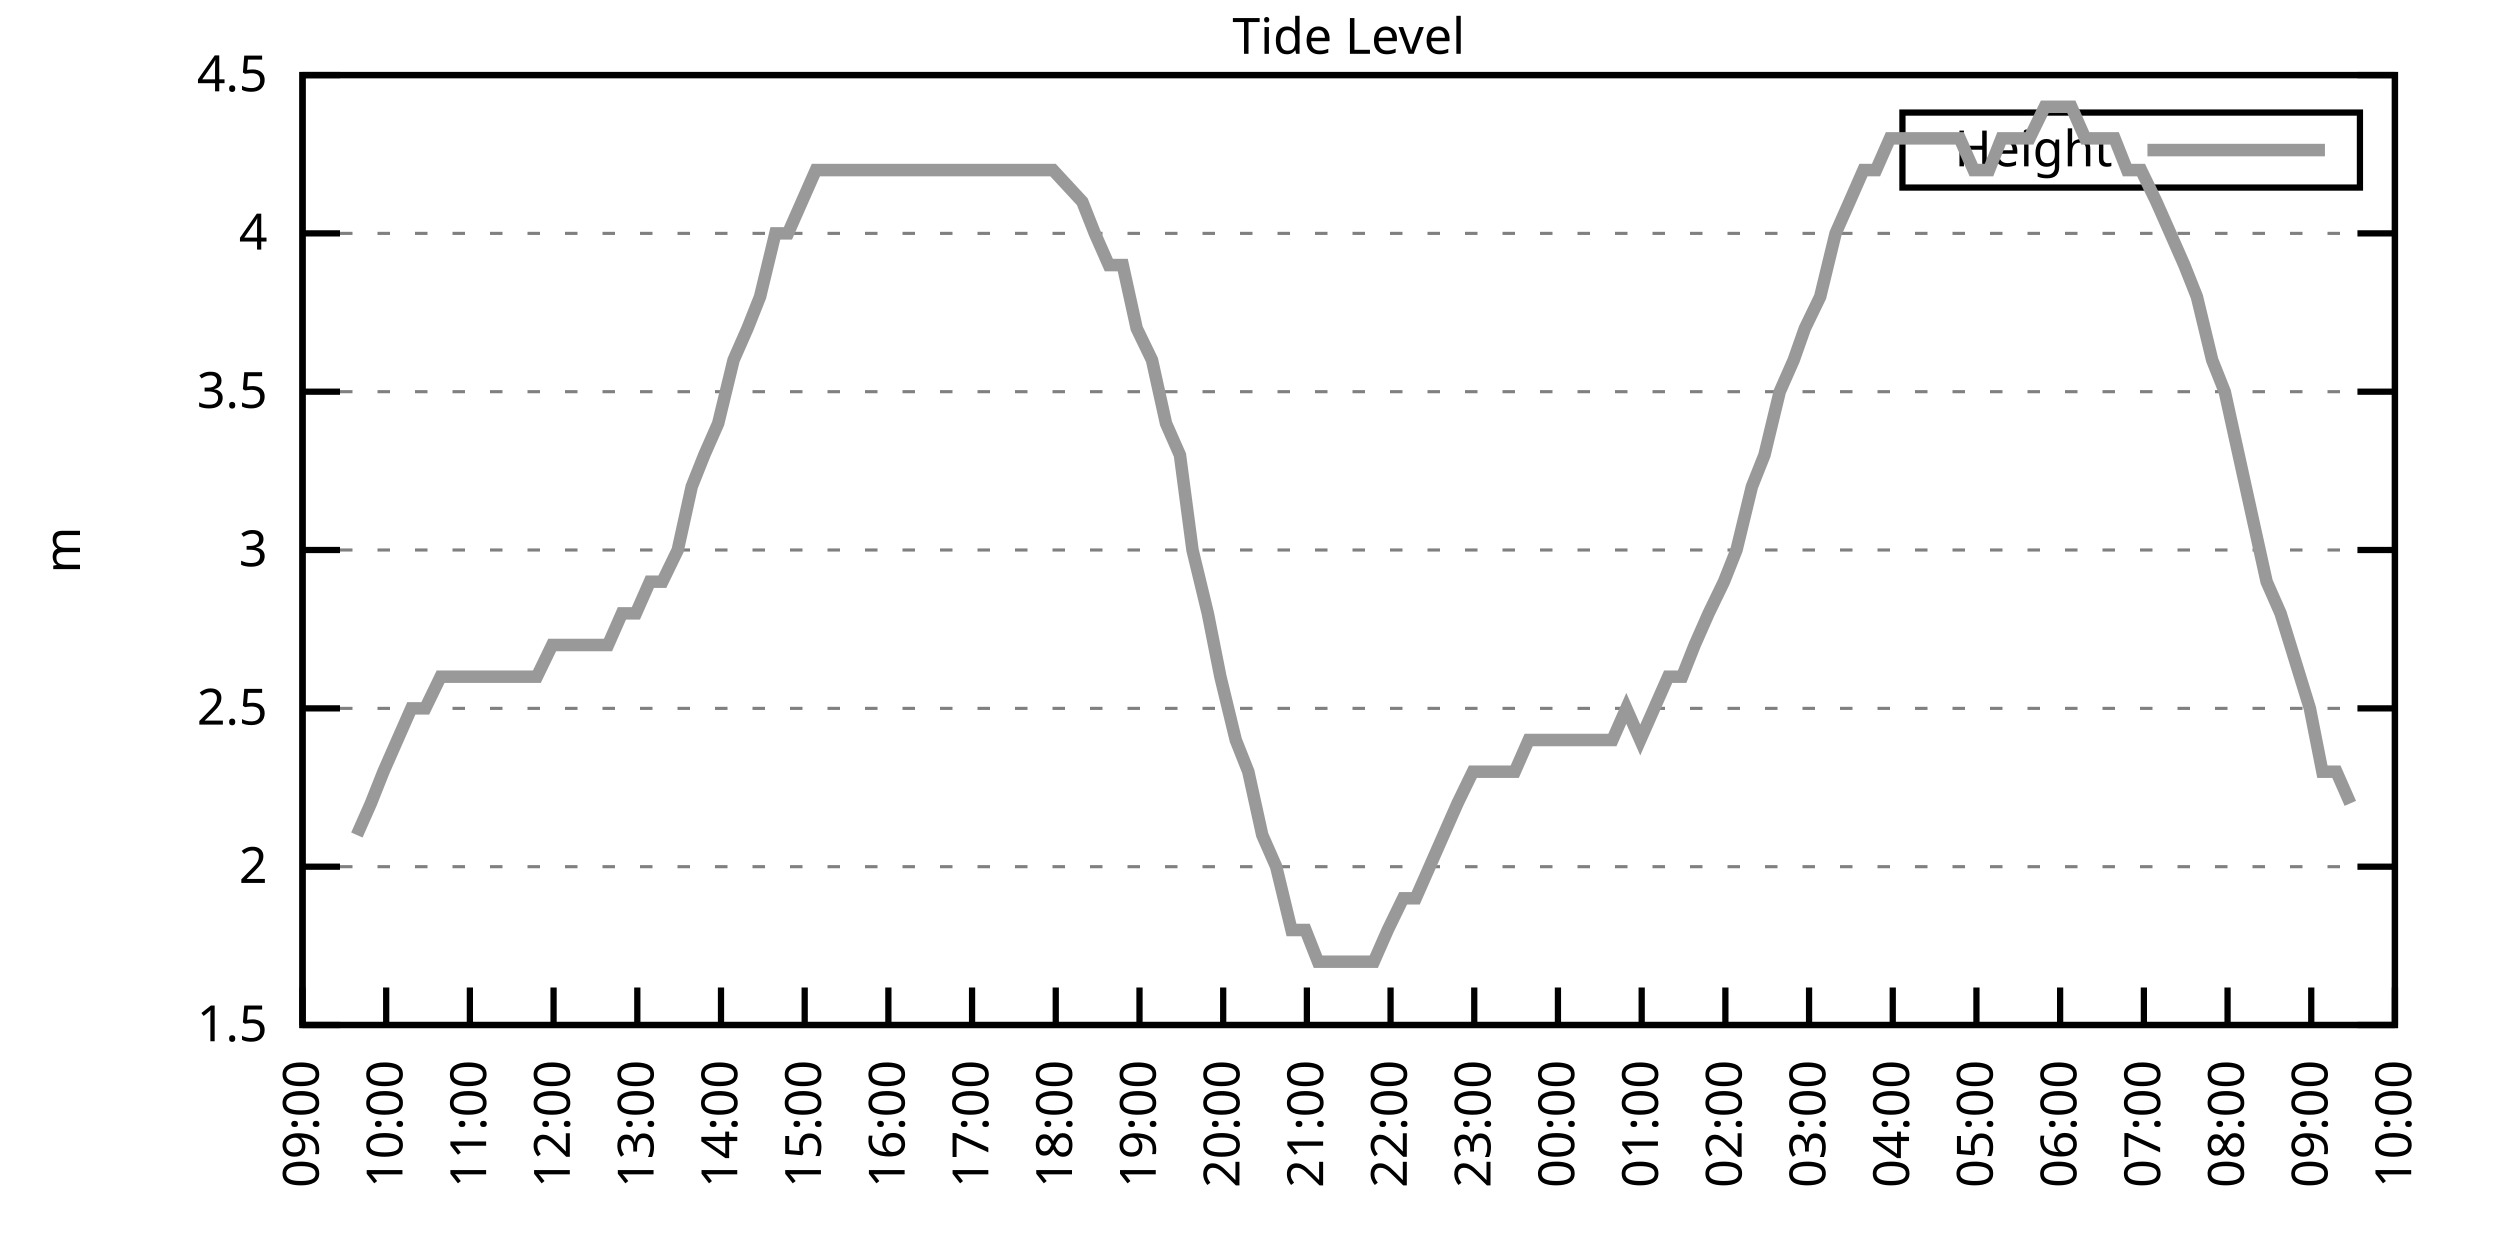
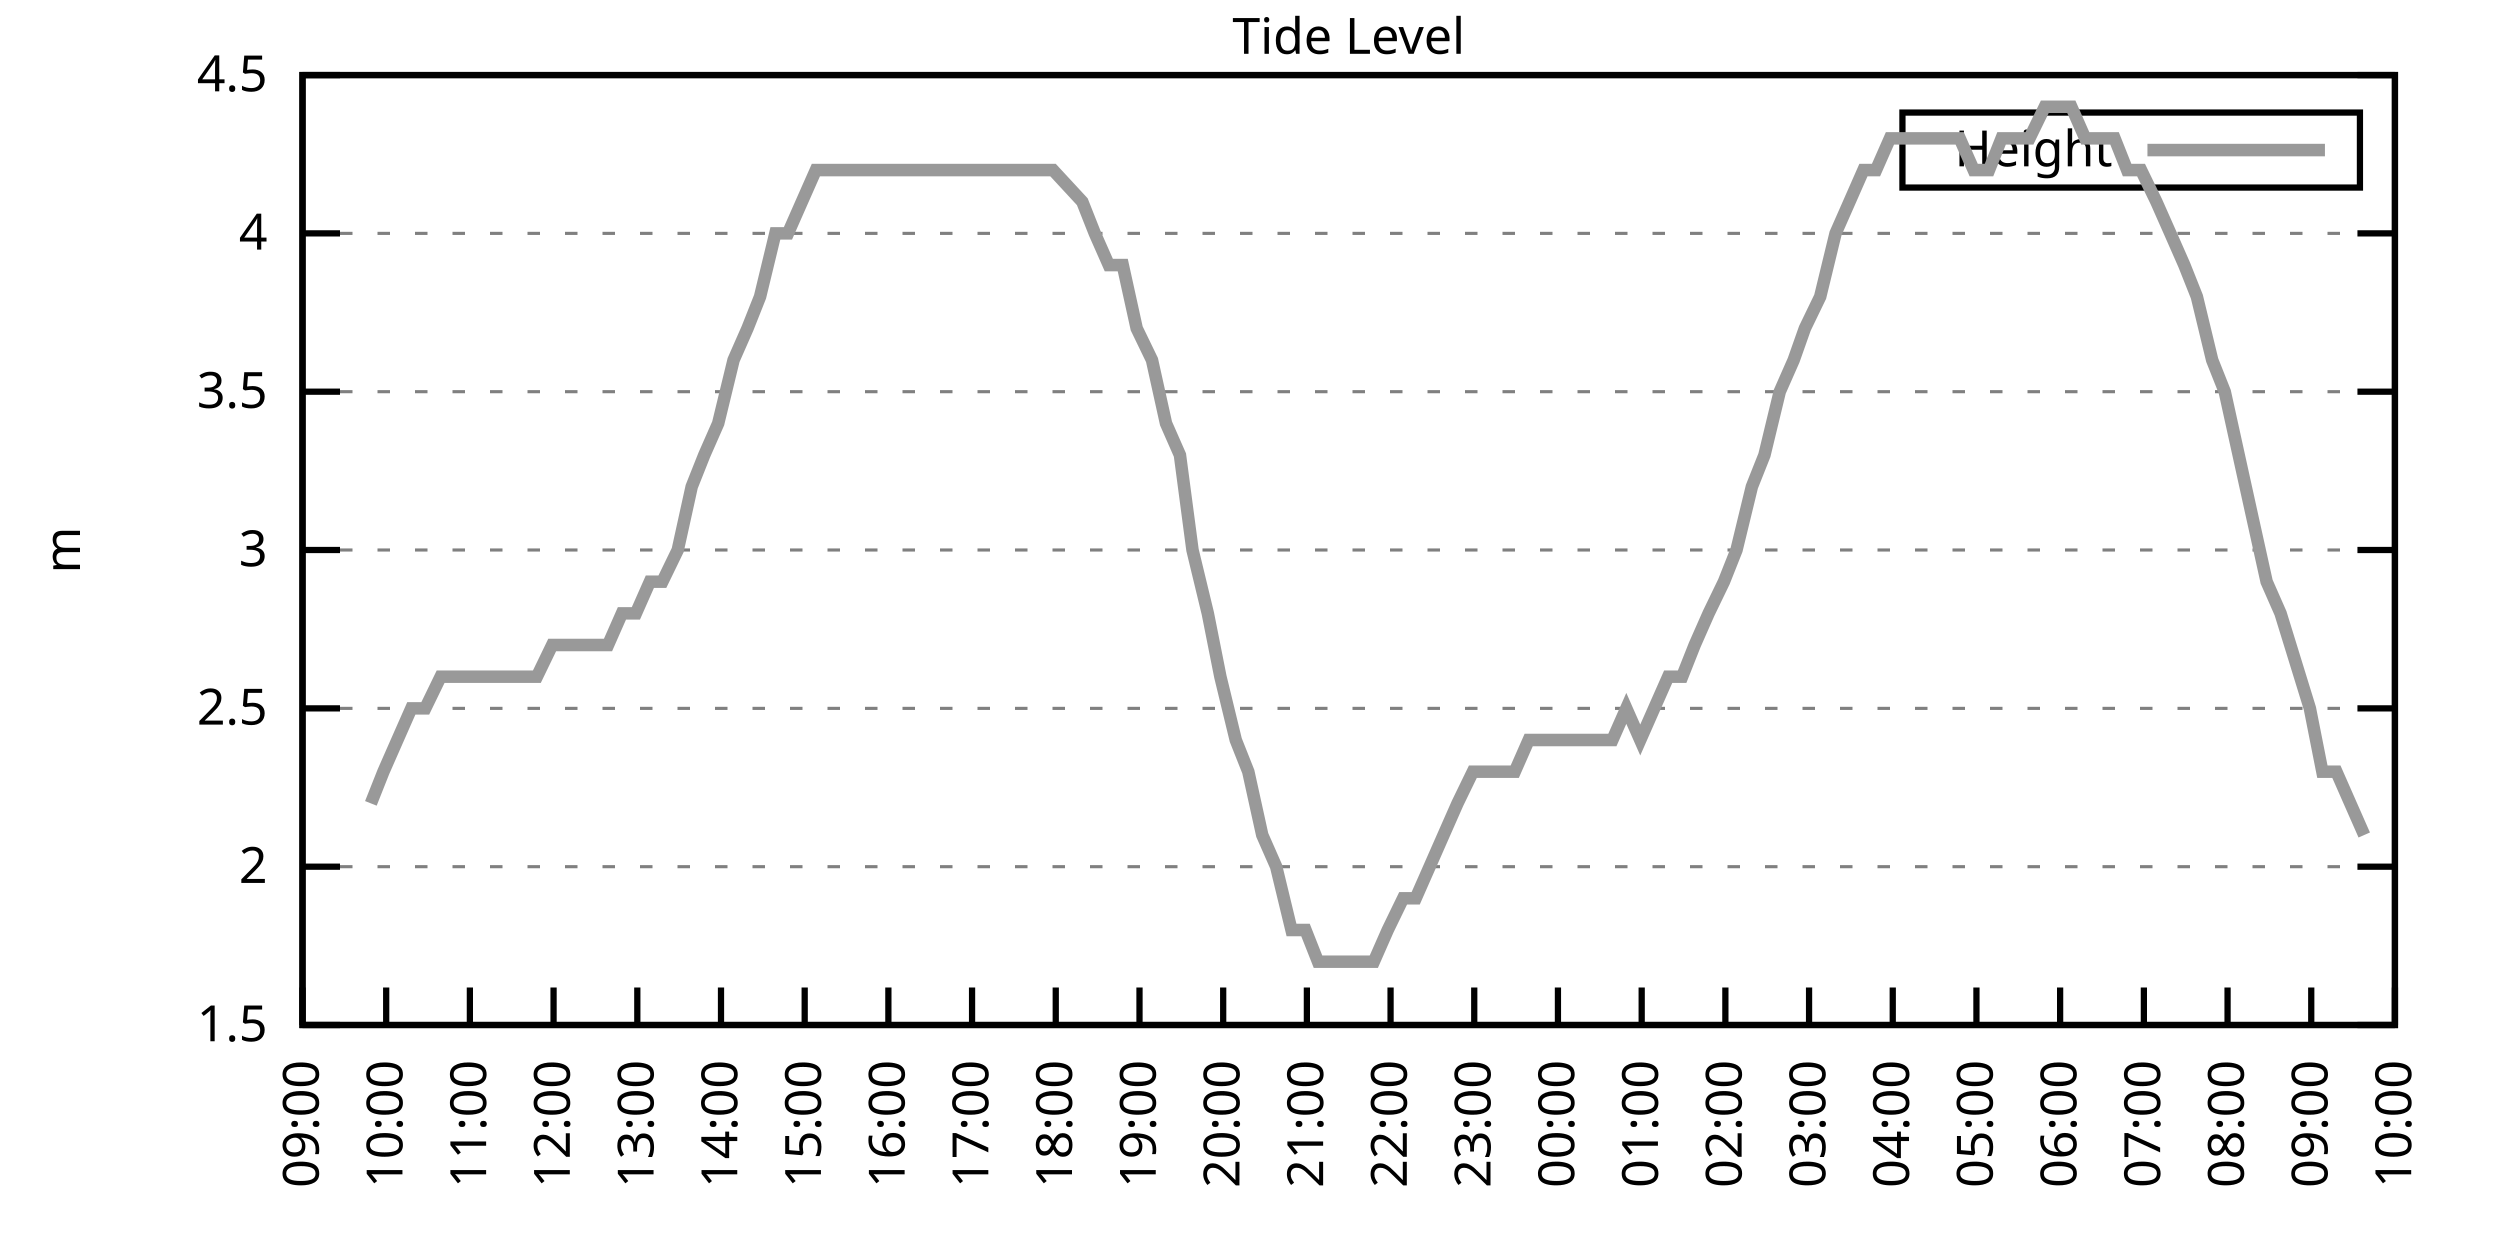
<svg xmlns="http://www.w3.org/2000/svg" xmlns:xlink="http://www.w3.org/1999/xlink" width="400" height="200" viewBox="0 0 400 200">
  <g id="gnuplot_canvas">
    <rect x="0" y="0" width="400" height="200" fill="none" />
    <defs>
      <circle id="gpDot" r="0.5" stroke-width="0.5" stroke="currentColor" />
      <path id="gpPt0" stroke-width="0.333" stroke="currentColor" d="M-1,0 h2 M0,-1 v2" />
      <path id="gpPt1" stroke-width="0.333" stroke="currentColor" d="M-1,-1 L1,1 M1,-1 L-1,1" />
      <path id="gpPt2" stroke-width="0.333" stroke="currentColor" d="M-1,0 L1,0 M0,-1 L0,1 M-1,-1 L1,1 M-1,1 L1,-1" />
      <rect id="gpPt3" stroke-width="0.333" stroke="currentColor" x="-1" y="-1" width="2" height="2" />
      <rect id="gpPt4" stroke-width="0.333" stroke="currentColor" fill="currentColor" x="-1" y="-1" width="2" height="2" />
      <circle id="gpPt5" stroke-width="0.333" stroke="currentColor" cx="0" cy="0" r="1" />
      <use xlink:href="#gpPt5" id="gpPt6" fill="currentColor" stroke="none" />
      <path id="gpPt7" stroke-width="0.333" stroke="currentColor" d="M0,-1.33 L-1.33,0.67 L1.33,0.67 z" />
      <use xlink:href="#gpPt7" id="gpPt8" fill="currentColor" stroke="none" />
      <use xlink:href="#gpPt7" id="gpPt9" stroke="currentColor" transform="rotate(180)" />
      <use xlink:href="#gpPt9" id="gpPt10" fill="currentColor" stroke="none" />
      <use xlink:href="#gpPt3" id="gpPt11" stroke="currentColor" transform="rotate(45)" />
      <use xlink:href="#gpPt11" id="gpPt12" fill="currentColor" stroke="none" />
      <path id="gpPt13" stroke-width="0.333" stroke="currentColor" d="M0,1.330 L1.265,0.411 L0.782,-1.067 L-0.782,-1.076 L-1.265,0.411 z" />
      <use xlink:href="#gpPt13" id="gpPt14" fill="currentColor" stroke="none" />
      <filter id="textbox" filterUnits="objectBoundingBox" x="0" y="0" height="1" width="1">
        <feFlood flood-color="white" flood-opacity="1" result="bgnd" />
        <feComposite in="SourceGraphic" in2="bgnd" operator="atop" />
      </filter>
      <filter id="greybox" filterUnits="objectBoundingBox" x="0" y="0" height="1" width="1">
        <feFlood flood-color="lightgrey" flood-opacity="1" result="grey" />
        <feComposite in="SourceGraphic" in2="grey" operator="atop" />
      </filter>
    </defs>
    <g fill="none" color="white" stroke="currentColor" stroke-width="1.00" stroke-linecap="butt" stroke-linejoin="miter">
</g>
    <g fill="none" color="black" stroke="currentColor" stroke-width="1.00" stroke-linecap="butt" stroke-linejoin="miter">
      <g stroke="none" shape-rendering="crispEdges">
        <polygon fill="rgb(255, 255, 255)" points="48.40,164.00 383.18,164.00 383.18,12.02 48.40,12.02 " />
      </g>
    </g>
    <g fill="none" color="black" stroke="currentColor" stroke-width="1.00" stroke-linecap="butt" stroke-linejoin="miter">
</g>
    <g fill="none" color="black" stroke="black" stroke-width="0.50" stroke-linecap="butt" stroke-linejoin="miter">
</g>
    <g fill="none" color="gray" stroke="currentColor" stroke-width="0.50" stroke-linecap="butt" stroke-linejoin="miter">
      <path stroke="gray" stroke-dasharray="2,4" class="gridline" d="M48.40,164.00 L383.19,164.00  " />
    </g>
    <g fill="none" color="gray" stroke="gray" stroke-width="1.00" stroke-linecap="butt" stroke-linejoin="miter">
</g>
    <g fill="none" color="black" stroke="currentColor" stroke-width="1.00" stroke-linecap="butt" stroke-linejoin="miter">
      <path stroke="black" d="M48.40,164.00 L54.40,164.00 M383.19,164.00 L377.19,164.00  " />
      <g transform="translate(42.80,166.60)" stroke="none" fill="black" font-family="Sans" font-size="8.00" text-anchor="end">
        <text>
          <tspan font-family="Sans"> 1.5</tspan>
        </text>
      </g>
    </g>
    <g fill="none" color="black" stroke="currentColor" stroke-width="1.00" stroke-linecap="butt" stroke-linejoin="miter">
</g>
    <g fill="none" color="black" stroke="black" stroke-width="0.50" stroke-linecap="butt" stroke-linejoin="miter">
</g>
    <g fill="none" color="gray" stroke="currentColor" stroke-width="0.50" stroke-linecap="butt" stroke-linejoin="miter">
      <path stroke="gray" stroke-dasharray="2,4" class="gridline" d="M48.40,138.67 L383.19,138.67  " />
    </g>
    <g fill="none" color="gray" stroke="gray" stroke-width="1.00" stroke-linecap="butt" stroke-linejoin="miter">
</g>
    <g fill="none" color="black" stroke="currentColor" stroke-width="1.00" stroke-linecap="butt" stroke-linejoin="miter">
      <path stroke="black" d="M48.40,138.67 L54.40,138.67 M383.19,138.67 L377.19,138.67  " />
      <g transform="translate(42.80,141.27)" stroke="none" fill="black" font-family="Sans" font-size="8.00" text-anchor="end">
        <text>
          <tspan font-family="Sans"> 2</tspan>
        </text>
      </g>
    </g>
    <g fill="none" color="black" stroke="currentColor" stroke-width="1.00" stroke-linecap="butt" stroke-linejoin="miter">
</g>
    <g fill="none" color="black" stroke="black" stroke-width="0.50" stroke-linecap="butt" stroke-linejoin="miter">
</g>
    <g fill="none" color="gray" stroke="currentColor" stroke-width="0.50" stroke-linecap="butt" stroke-linejoin="miter">
      <path stroke="gray" stroke-dasharray="2,4" class="gridline" d="M48.40,113.34 L383.19,113.34  " />
    </g>
    <g fill="none" color="gray" stroke="gray" stroke-width="1.00" stroke-linecap="butt" stroke-linejoin="miter">
</g>
    <g fill="none" color="black" stroke="currentColor" stroke-width="1.00" stroke-linecap="butt" stroke-linejoin="miter">
      <path stroke="black" d="M48.40,113.34 L54.40,113.34 M383.19,113.34 L377.19,113.34  " />
      <g transform="translate(42.80,115.94)" stroke="none" fill="black" font-family="Sans" font-size="8.00" text-anchor="end">
        <text>
          <tspan font-family="Sans"> 2.5</tspan>
        </text>
      </g>
    </g>
    <g fill="none" color="black" stroke="currentColor" stroke-width="1.00" stroke-linecap="butt" stroke-linejoin="miter">
</g>
    <g fill="none" color="black" stroke="black" stroke-width="0.50" stroke-linecap="butt" stroke-linejoin="miter">
</g>
    <g fill="none" color="gray" stroke="currentColor" stroke-width="0.50" stroke-linecap="butt" stroke-linejoin="miter">
      <path stroke="gray" stroke-dasharray="2,4" class="gridline" d="M48.40,88.00 L383.19,88.00  " />
    </g>
    <g fill="none" color="gray" stroke="gray" stroke-width="1.00" stroke-linecap="butt" stroke-linejoin="miter">
</g>
    <g fill="none" color="black" stroke="currentColor" stroke-width="1.00" stroke-linecap="butt" stroke-linejoin="miter">
      <path stroke="black" d="M48.40,88.00 L54.40,88.00 M383.19,88.00 L377.19,88.00  " />
      <g transform="translate(42.80,90.60)" stroke="none" fill="black" font-family="Sans" font-size="8.00" text-anchor="end">
        <text>
          <tspan font-family="Sans"> 3</tspan>
        </text>
      </g>
    </g>
    <g fill="none" color="black" stroke="currentColor" stroke-width="1.00" stroke-linecap="butt" stroke-linejoin="miter">
</g>
    <g fill="none" color="black" stroke="black" stroke-width="0.50" stroke-linecap="butt" stroke-linejoin="miter">
</g>
    <g fill="none" color="gray" stroke="currentColor" stroke-width="0.50" stroke-linecap="butt" stroke-linejoin="miter">
      <path stroke="gray" stroke-dasharray="2,4" class="gridline" d="M48.40,62.67 L383.19,62.67  " />
    </g>
    <g fill="none" color="gray" stroke="gray" stroke-width="1.00" stroke-linecap="butt" stroke-linejoin="miter">
</g>
    <g fill="none" color="black" stroke="currentColor" stroke-width="1.00" stroke-linecap="butt" stroke-linejoin="miter">
      <path stroke="black" d="M48.40,62.67 L54.40,62.67 M383.19,62.67 L377.19,62.67  " />
      <g transform="translate(42.80,65.27)" stroke="none" fill="black" font-family="Sans" font-size="8.00" text-anchor="end">
        <text>
          <tspan font-family="Sans"> 3.5</tspan>
        </text>
      </g>
    </g>
    <g fill="none" color="black" stroke="currentColor" stroke-width="1.00" stroke-linecap="butt" stroke-linejoin="miter">
</g>
    <g fill="none" color="black" stroke="black" stroke-width="0.50" stroke-linecap="butt" stroke-linejoin="miter">
</g>
    <g fill="none" color="gray" stroke="currentColor" stroke-width="0.50" stroke-linecap="butt" stroke-linejoin="miter">
      <path stroke="gray" stroke-dasharray="2,4" class="gridline" d="M48.40,37.34 L383.19,37.34  " />
    </g>
    <g fill="none" color="gray" stroke="gray" stroke-width="1.00" stroke-linecap="butt" stroke-linejoin="miter">
</g>
    <g fill="none" color="black" stroke="currentColor" stroke-width="1.00" stroke-linecap="butt" stroke-linejoin="miter">
      <path stroke="black" d="M48.40,37.34 L54.40,37.34 M383.19,37.34 L377.19,37.34  " />
      <g transform="translate(42.80,39.94)" stroke="none" fill="black" font-family="Sans" font-size="8.00" text-anchor="end">
        <text>
          <tspan font-family="Sans"> 4</tspan>
        </text>
      </g>
    </g>
    <g fill="none" color="black" stroke="currentColor" stroke-width="1.00" stroke-linecap="butt" stroke-linejoin="miter">
</g>
    <g fill="none" color="black" stroke="black" stroke-width="0.50" stroke-linecap="butt" stroke-linejoin="miter">
</g>
    <g fill="none" color="gray" stroke="currentColor" stroke-width="0.50" stroke-linecap="butt" stroke-linejoin="miter">
      <path stroke="gray" stroke-dasharray="2,4" class="gridline" d="M48.40,12.01 L383.19,12.01  " />
    </g>
    <g fill="none" color="gray" stroke="gray" stroke-width="1.00" stroke-linecap="butt" stroke-linejoin="miter">
</g>
    <g fill="none" color="black" stroke="currentColor" stroke-width="1.00" stroke-linecap="butt" stroke-linejoin="miter">
      <path stroke="black" d="M48.40,12.01 L54.40,12.01 M383.19,12.01 L377.19,12.01  " />
      <g transform="translate(42.80,14.61)" stroke="none" fill="black" font-family="Sans" font-size="8.00" text-anchor="end">
        <text>
          <tspan font-family="Sans"> 4.5</tspan>
        </text>
      </g>
    </g>
    <g fill="none" color="black" stroke="currentColor" stroke-width="1.00" stroke-linecap="butt" stroke-linejoin="miter">
      <path stroke="black" d="M48.40,164.00 L48.40,158.00  " />
      <g transform="translate(51.00,169.60) rotate(270.00)" stroke="none" fill="black" font-family="Sans" font-size="8.00" text-anchor="end">
        <text>
          <tspan font-family="Sans">09:00</tspan>
        </text>
      </g>
    </g>
    <g fill="none" color="black" stroke="currentColor" stroke-width="1.00" stroke-linecap="butt" stroke-linejoin="miter">
      <path stroke="black" d="M61.79,164.00 L61.79,158.00  " />
      <g transform="translate(64.39,169.60) rotate(270.00)" stroke="none" fill="black" font-family="Sans" font-size="8.00" text-anchor="end">
        <text>
          <tspan font-family="Sans">10:00</tspan>
        </text>
      </g>
    </g>
    <g fill="none" color="black" stroke="currentColor" stroke-width="1.00" stroke-linecap="butt" stroke-linejoin="miter">
      <path stroke="black" d="M75.18,164.00 L75.18,158.00  " />
      <g transform="translate(77.78,169.60) rotate(270.00)" stroke="none" fill="black" font-family="Sans" font-size="8.00" text-anchor="end">
        <text>
          <tspan font-family="Sans">11:00</tspan>
        </text>
      </g>
    </g>
    <g fill="none" color="black" stroke="currentColor" stroke-width="1.00" stroke-linecap="butt" stroke-linejoin="miter">
      <path stroke="black" d="M88.57,164.00 L88.57,158.00  " />
      <g transform="translate(91.17,169.60) rotate(270.00)" stroke="none" fill="black" font-family="Sans" font-size="8.00" text-anchor="end">
        <text>
          <tspan font-family="Sans">12:00</tspan>
        </text>
      </g>
    </g>
    <g fill="none" color="black" stroke="currentColor" stroke-width="1.00" stroke-linecap="butt" stroke-linejoin="miter">
      <path stroke="black" d="M101.97,164.00 L101.97,158.00  " />
      <g transform="translate(104.57,169.60) rotate(270.00)" stroke="none" fill="black" font-family="Sans" font-size="8.00" text-anchor="end">
        <text>
          <tspan font-family="Sans">13:00</tspan>
        </text>
      </g>
    </g>
    <g fill="none" color="black" stroke="currentColor" stroke-width="1.00" stroke-linecap="butt" stroke-linejoin="miter">
      <path stroke="black" d="M115.36,164.00 L115.36,158.00  " />
      <g transform="translate(117.96,169.60) rotate(270.00)" stroke="none" fill="black" font-family="Sans" font-size="8.00" text-anchor="end">
        <text>
          <tspan font-family="Sans">14:00</tspan>
        </text>
      </g>
    </g>
    <g fill="none" color="black" stroke="currentColor" stroke-width="1.00" stroke-linecap="butt" stroke-linejoin="miter">
      <path stroke="black" d="M128.75,164.00 L128.75,158.00  " />
      <g transform="translate(131.35,169.60) rotate(270.00)" stroke="none" fill="black" font-family="Sans" font-size="8.00" text-anchor="end">
        <text>
          <tspan font-family="Sans">15:00</tspan>
        </text>
      </g>
    </g>
    <g fill="none" color="black" stroke="currentColor" stroke-width="1.00" stroke-linecap="butt" stroke-linejoin="miter">
      <path stroke="black" d="M142.14,164.00 L142.14,158.00  " />
      <g transform="translate(144.74,169.60) rotate(270.00)" stroke="none" fill="black" font-family="Sans" font-size="8.00" text-anchor="end">
        <text>
          <tspan font-family="Sans">16:00</tspan>
        </text>
      </g>
    </g>
    <g fill="none" color="black" stroke="currentColor" stroke-width="1.00" stroke-linecap="butt" stroke-linejoin="miter">
      <path stroke="black" d="M155.53,164.00 L155.53,158.00  " />
      <g transform="translate(158.13,169.60) rotate(270.00)" stroke="none" fill="black" font-family="Sans" font-size="8.00" text-anchor="end">
        <text>
          <tspan font-family="Sans">17:00</tspan>
        </text>
      </g>
    </g>
    <g fill="none" color="black" stroke="currentColor" stroke-width="1.00" stroke-linecap="butt" stroke-linejoin="miter">
      <path stroke="black" d="M168.92,164.00 L168.92,158.00  " />
      <g transform="translate(171.52,169.60) rotate(270.00)" stroke="none" fill="black" font-family="Sans" font-size="8.00" text-anchor="end">
        <text>
          <tspan font-family="Sans">18:00</tspan>
        </text>
      </g>
    </g>
    <g fill="none" color="black" stroke="currentColor" stroke-width="1.00" stroke-linecap="butt" stroke-linejoin="miter">
      <path stroke="black" d="M182.32,164.00 L182.32,158.00  " />
      <g transform="translate(184.92,169.60) rotate(270.00)" stroke="none" fill="black" font-family="Sans" font-size="8.00" text-anchor="end">
        <text>
          <tspan font-family="Sans">19:00</tspan>
        </text>
      </g>
    </g>
    <g fill="none" color="black" stroke="currentColor" stroke-width="1.00" stroke-linecap="butt" stroke-linejoin="miter">
      <path stroke="black" d="M195.71,164.00 L195.71,158.00  " />
      <g transform="translate(198.31,169.60) rotate(270.00)" stroke="none" fill="black" font-family="Sans" font-size="8.00" text-anchor="end">
        <text>
          <tspan font-family="Sans">20:00</tspan>
        </text>
      </g>
    </g>
    <g fill="none" color="black" stroke="currentColor" stroke-width="1.00" stroke-linecap="butt" stroke-linejoin="miter">
      <path stroke="black" d="M209.10,164.00 L209.10,158.00  " />
      <g transform="translate(211.70,169.60) rotate(270.00)" stroke="none" fill="black" font-family="Sans" font-size="8.00" text-anchor="end">
        <text>
          <tspan font-family="Sans">21:00</tspan>
        </text>
      </g>
    </g>
    <g fill="none" color="black" stroke="currentColor" stroke-width="1.00" stroke-linecap="butt" stroke-linejoin="miter">
      <path stroke="black" d="M222.49,164.00 L222.49,158.00  " />
      <g transform="translate(225.09,169.60) rotate(270.00)" stroke="none" fill="black" font-family="Sans" font-size="8.00" text-anchor="end">
        <text>
          <tspan font-family="Sans">22:00</tspan>
        </text>
      </g>
    </g>
    <g fill="none" color="black" stroke="currentColor" stroke-width="1.00" stroke-linecap="butt" stroke-linejoin="miter">
      <path stroke="black" d="M235.88,164.00 L235.88,158.00  " />
      <g transform="translate(238.48,169.60) rotate(270.00)" stroke="none" fill="black" font-family="Sans" font-size="8.00" text-anchor="end">
        <text>
          <tspan font-family="Sans">23:00</tspan>
        </text>
      </g>
    </g>
    <g fill="none" color="black" stroke="currentColor" stroke-width="1.00" stroke-linecap="butt" stroke-linejoin="miter">
      <path stroke="black" d="M249.27,164.00 L249.27,158.00  " />
      <g transform="translate(251.87,169.60) rotate(270.00)" stroke="none" fill="black" font-family="Sans" font-size="8.00" text-anchor="end">
        <text>
          <tspan font-family="Sans">00:00</tspan>
        </text>
      </g>
    </g>
    <g fill="none" color="black" stroke="currentColor" stroke-width="1.00" stroke-linecap="butt" stroke-linejoin="miter">
      <path stroke="black" d="M262.67,164.00 L262.67,158.00  " />
      <g transform="translate(265.27,169.60) rotate(270.00)" stroke="none" fill="black" font-family="Sans" font-size="8.00" text-anchor="end">
        <text>
          <tspan font-family="Sans">01:00</tspan>
        </text>
      </g>
    </g>
    <g fill="none" color="black" stroke="currentColor" stroke-width="1.00" stroke-linecap="butt" stroke-linejoin="miter">
      <path stroke="black" d="M276.06,164.00 L276.06,158.00  " />
      <g transform="translate(278.66,169.60) rotate(270.00)" stroke="none" fill="black" font-family="Sans" font-size="8.00" text-anchor="end">
        <text>
          <tspan font-family="Sans">02:00</tspan>
        </text>
      </g>
    </g>
    <g fill="none" color="black" stroke="currentColor" stroke-width="1.00" stroke-linecap="butt" stroke-linejoin="miter">
      <path stroke="black" d="M289.45,164.00 L289.45,158.00  " />
      <g transform="translate(292.05,169.60) rotate(270.00)" stroke="none" fill="black" font-family="Sans" font-size="8.00" text-anchor="end">
        <text>
          <tspan font-family="Sans">03:00</tspan>
        </text>
      </g>
    </g>
    <g fill="none" color="black" stroke="currentColor" stroke-width="1.00" stroke-linecap="butt" stroke-linejoin="miter">
      <path stroke="black" d="M302.84,164.00 L302.84,158.00  " />
      <g transform="translate(305.44,169.60) rotate(270.00)" stroke="none" fill="black" font-family="Sans" font-size="8.00" text-anchor="end">
        <text>
          <tspan font-family="Sans">04:00</tspan>
        </text>
      </g>
    </g>
    <g fill="none" color="black" stroke="currentColor" stroke-width="1.00" stroke-linecap="butt" stroke-linejoin="miter">
      <path stroke="black" d="M316.23,164.00 L316.23,158.00  " />
      <g transform="translate(318.83,169.60) rotate(270.00)" stroke="none" fill="black" font-family="Sans" font-size="8.00" text-anchor="end">
        <text>
          <tspan font-family="Sans">05:00</tspan>
        </text>
      </g>
    </g>
    <g fill="none" color="black" stroke="currentColor" stroke-width="1.00" stroke-linecap="butt" stroke-linejoin="miter">
      <path stroke="black" d="M329.62,164.00 L329.62,158.00  " />
      <g transform="translate(332.22,169.60) rotate(270.00)" stroke="none" fill="black" font-family="Sans" font-size="8.00" text-anchor="end">
        <text>
          <tspan font-family="Sans">06:00</tspan>
        </text>
      </g>
    </g>
    <g fill="none" color="black" stroke="currentColor" stroke-width="1.00" stroke-linecap="butt" stroke-linejoin="miter">
      <path stroke="black" d="M343.02,164.00 L343.02,158.00  " />
      <g transform="translate(345.62,169.60) rotate(270.00)" stroke="none" fill="black" font-family="Sans" font-size="8.00" text-anchor="end">
        <text>
          <tspan font-family="Sans">07:00</tspan>
        </text>
      </g>
    </g>
    <g fill="none" color="black" stroke="currentColor" stroke-width="1.00" stroke-linecap="butt" stroke-linejoin="miter">
      <path stroke="black" d="M356.41,164.00 L356.41,158.00  " />
      <g transform="translate(359.01,169.60) rotate(270.00)" stroke="none" fill="black" font-family="Sans" font-size="8.00" text-anchor="end">
        <text>
          <tspan font-family="Sans">08:00</tspan>
        </text>
      </g>
    </g>
    <g fill="none" color="black" stroke="currentColor" stroke-width="1.00" stroke-linecap="butt" stroke-linejoin="miter">
      <path stroke="black" d="M369.80,164.00 L369.80,158.00  " />
      <g transform="translate(372.40,169.60) rotate(270.00)" stroke="none" fill="black" font-family="Sans" font-size="8.00" text-anchor="end">
        <text>
          <tspan font-family="Sans">09:00</tspan>
        </text>
      </g>
    </g>
    <g fill="none" color="black" stroke="currentColor" stroke-width="1.00" stroke-linecap="butt" stroke-linejoin="miter">
      <path stroke="black" d="M383.19,164.00 L383.19,158.00  " />
      <g transform="translate(385.79,169.60) rotate(270.00)" stroke="none" fill="black" font-family="Sans" font-size="8.00" text-anchor="end">
        <text>
          <tspan font-family="Sans">10:00</tspan>
        </text>
      </g>
    </g>
    <g fill="none" color="black" stroke="currentColor" stroke-width="1.00" stroke-linecap="butt" stroke-linejoin="miter">
</g>
    <g fill="none" color="black" stroke="currentColor" stroke-width="1.00" stroke-linecap="butt" stroke-linejoin="miter">
      <path stroke="black" d="M48.40,12.01 L48.40,164.00 L383.19,164.00 L383.19,12.01 L48.40,12.01 Z  " />
    </g>
    <g fill="none" color="black" stroke="currentColor" stroke-width="1.00" stroke-linecap="butt" stroke-linejoin="miter">
</g>
    <g fill="none" color="black" stroke="currentColor" stroke-width="1.00" stroke-linecap="butt" stroke-linejoin="miter">
      <path stroke="black" d="M304.39,30.01 L304.39,18.01 L377.59,18.01 L377.59,30.01 L304.39,30.01 Z  " />
    </g>
    <g id="Tide_level_plot_1">
      <g fill="none" color="white" stroke="black" stroke-width="2.00" stroke-linecap="butt" stroke-linejoin="miter">
</g>
      <g fill="none" color="black" stroke="currentColor" stroke-width="2.00" stroke-linecap="butt" stroke-linejoin="miter">
        <g transform="translate(337.99,26.61)" stroke="none" fill="black" font-family="Sans" font-size="8.00" text-anchor="end">
          <text>
            <tspan font-family="Sans">Height</tspan>
          </text>
        </g>
      </g>
      <g fill="none" color="black" stroke="currentColor" stroke-width="2.00" stroke-linecap="butt" stroke-linejoin="miter">
-         <path stroke="rgb(153, 153, 153)" d="M343.59,24.01 L371.99,24.01 M57.10,133.60 L59.34,128.54 L61.35,123.47 L63.58,118.40 L65.81,113.34 L68.04,113.34   L70.50,108.27 L72.73,108.27 L74.74,108.27 L77.19,108.27 L79.42,108.27 L81.66,108.27 L83.89,108.27 L85.90,108.27   L88.35,103.20 L90.58,103.20 L92.59,103.20 L94.82,103.20 L97.28,103.20 L99.51,98.14 L101.74,98.14 L103.98,93.07   L105.98,93.07 L108.44,88.00 L110.67,77.87 L112.68,72.81 L114.91,67.74 L117.37,57.61 L119.60,52.54 L121.61,47.47   L124.06,37.34 L126.07,37.34 L128.30,32.28 L130.54,27.21 L132.99,27.21 L135.22,27.21 L137.23,27.21 L139.69,27.21   L141.69,27.21 L144.15,27.21 L146.16,27.21 L148.17,27.21 L150.62,27.21 L153.08,27.21 L155.31,27.21 L157.54,27.21   L159.77,27.21 L162.01,27.21 L164.01,27.21 L166.25,27.21 L168.48,27.21 L173.17,32.28 L175.17,37.34 L177.41,42.41   L179.64,42.41 L181.87,52.54 L184.32,57.61 L186.56,67.74 L188.79,72.81 L190.80,88.00 L193.25,98.14 L195.26,108.27   L197.72,118.40 L199.73,123.47 L201.96,133.60 L204.19,138.67 L206.64,148.80 L208.88,148.80 L210.88,153.87 L213.12,153.87   L215.35,153.87 L217.80,153.87 L219.81,153.87 L222.04,148.80 L224.50,143.73 L226.51,143.73 L228.74,138.67 L230.97,133.60   L233.20,128.54 L235.66,123.47 L237.67,123.47 L239.90,123.47 L242.36,123.47 L244.59,118.40 L246.60,118.40 L248.83,118.40   L251.28,118.40 L253.51,118.40 L255.52,118.40 L257.98,118.40 L260.21,113.34 L262.44,118.40 L264.67,113.34 L266.91,108.27   L269.14,108.27 L271.15,103.20 L273.38,98.14 L275.83,93.07 L277.84,88.00 L280.30,77.87 L282.31,72.81 L284.76,62.67   L286.99,57.61 L288.78,52.54 L291.23,47.47 L293.69,37.34 L295.92,32.28 L298.15,27.21 L300.16,27.21 L302.39,22.14   L304.63,22.14 L307.08,22.14 L309.09,22.14 L311.54,22.14 L313.55,22.14 L315.79,27.21 L318.24,27.21 L320.25,22.14   L322.48,22.14 L324.71,22.14 L327.17,17.08 L329.18,17.08 L331.41,17.08 L333.64,22.14 L336.10,22.14 L338.33,22.14   L340.34,27.21 L342.57,27.21 L345.02,32.28 L347.26,37.34 L349.49,42.41 L351.50,47.47 L353.95,57.61 L355.96,62.67   L358.19,72.81 L360.42,82.94 L362.66,93.07 L364.89,98.14 L369.58,113.34 L371.58,123.47 L373.82,123.47 L376.05,128.54    " />
+         <path stroke="rgb(153, 153, 153)" d="M343.59,24.01 L371.99,24.01 M59.34,128.54 L61.35,123.47 L63.58,118.40 L65.81,113.34 L68.04,113.34 L70.50,108.27   L72.73,108.27 L74.74,108.27 L77.19,108.27 L79.42,108.27 L81.66,108.27 L83.89,108.27 L85.90,108.27 L88.35,103.20   L90.58,103.20 L92.59,103.20 L94.82,103.20 L97.28,103.20 L99.51,98.14 L101.74,98.14 L103.98,93.07 L105.98,93.07   L108.44,88.00 L110.67,77.87 L112.68,72.81 L114.91,67.74 L117.37,57.61 L119.60,52.54 L121.61,47.47 L124.06,37.34   L126.07,37.34 L128.30,32.28 L130.54,27.21 L132.99,27.21 L135.22,27.21 L137.23,27.21 L139.69,27.21 L141.69,27.21   L144.15,27.21 L146.16,27.21 L148.17,27.21 L150.62,27.21 L153.08,27.21 L155.31,27.21 L157.54,27.21 L159.77,27.21   L162.01,27.21 L164.01,27.21 L166.25,27.21 L168.48,27.21 L173.17,32.28 L175.17,37.34 L177.41,42.41 L179.64,42.41   L181.87,52.54 L184.32,57.61 L186.56,67.74 L188.79,72.81 L190.80,88.00 L193.25,98.14 L195.26,108.27 L197.72,118.40   L199.73,123.47 L201.96,133.60 L204.19,138.67 L206.64,148.80 L208.88,148.80 L210.88,153.87 L213.12,153.87 L215.35,153.87   L217.80,153.87 L219.81,153.87 L222.04,148.80 L224.50,143.73 L226.51,143.73 L228.74,138.67 L230.97,133.60 L233.20,128.54   L235.66,123.47 L237.67,123.47 L239.90,123.47 L242.36,123.47 L244.59,118.40 L246.60,118.40 L248.83,118.40 L251.28,118.40   L253.51,118.40 L255.52,118.40 L257.98,118.40 L260.21,113.34 L262.44,118.40 L264.67,113.34 L266.91,108.27 L269.14,108.27   L271.15,103.20 L273.38,98.14 L275.83,93.07 L277.84,88.00 L280.30,77.87 L282.31,72.81 L284.76,62.67 L286.99,57.61   L288.78,52.54 L291.23,47.47 L293.69,37.34 L295.92,32.28 L298.15,27.21 L300.16,27.21 L302.39,22.14 L304.63,22.14   L307.08,22.14 L309.09,22.14 L311.54,22.14 L313.55,22.14 L315.79,27.21 L318.24,27.21 L320.25,22.14 L322.48,22.14   L324.71,22.14 L327.17,17.08 L329.18,17.08 L331.41,17.08 L333.64,22.14 L336.10,22.14 L338.33,22.14 L340.34,27.21   L342.57,27.21 L345.02,32.28 L347.26,37.34 L349.49,42.41 L351.50,47.47 L353.95,57.61 L355.96,62.67 L358.19,72.81   L360.42,82.94 L362.66,93.07 L364.89,98.14 L369.58,113.34 L371.58,123.47 L373.82,123.47 L376.05,128.54 L378.28,133.60    " />
      </g>
    </g>
    <g fill="none" color="black" stroke="currentColor" stroke-width="2.00" stroke-linecap="butt" stroke-linejoin="miter">
</g>
    <g fill="none" color="black" stroke="black" stroke-width="1.00" stroke-linecap="butt" stroke-linejoin="miter">
</g>
    <g fill="none" color="black" stroke="currentColor" stroke-width="1.00" stroke-linecap="butt" stroke-linejoin="miter">
      <path stroke="black" d="M48.40,12.01 L48.40,164.00 L383.19,164.00 L383.19,12.01 L48.40,12.01 Z  " />
      <g transform="translate(12.80,88.01) rotate(270.00)" stroke="none" fill="black" font-family="Sans" font-size="8.00" text-anchor="middle">
        <text>
          <tspan font-family="Sans">m</tspan>
        </text>
      </g>
    </g>
    <g fill="none" color="black" stroke="currentColor" stroke-width="1.00" stroke-linecap="butt" stroke-linejoin="miter">
</g>
    <g fill="none" color="black" stroke="currentColor" stroke-width="1.00" stroke-linecap="butt" stroke-linejoin="miter">
      <g transform="translate(215.79,8.61)" stroke="none" fill="black" font-family="Sans" font-size="8.00" text-anchor="middle">
        <text>
          <tspan font-family="Sans">Tide Level</tspan>
        </text>
      </g>
    </g>
    <g fill="none" color="black" stroke="currentColor" stroke-width="1.00" stroke-linecap="butt" stroke-linejoin="miter">
</g>
  </g>
</svg>
